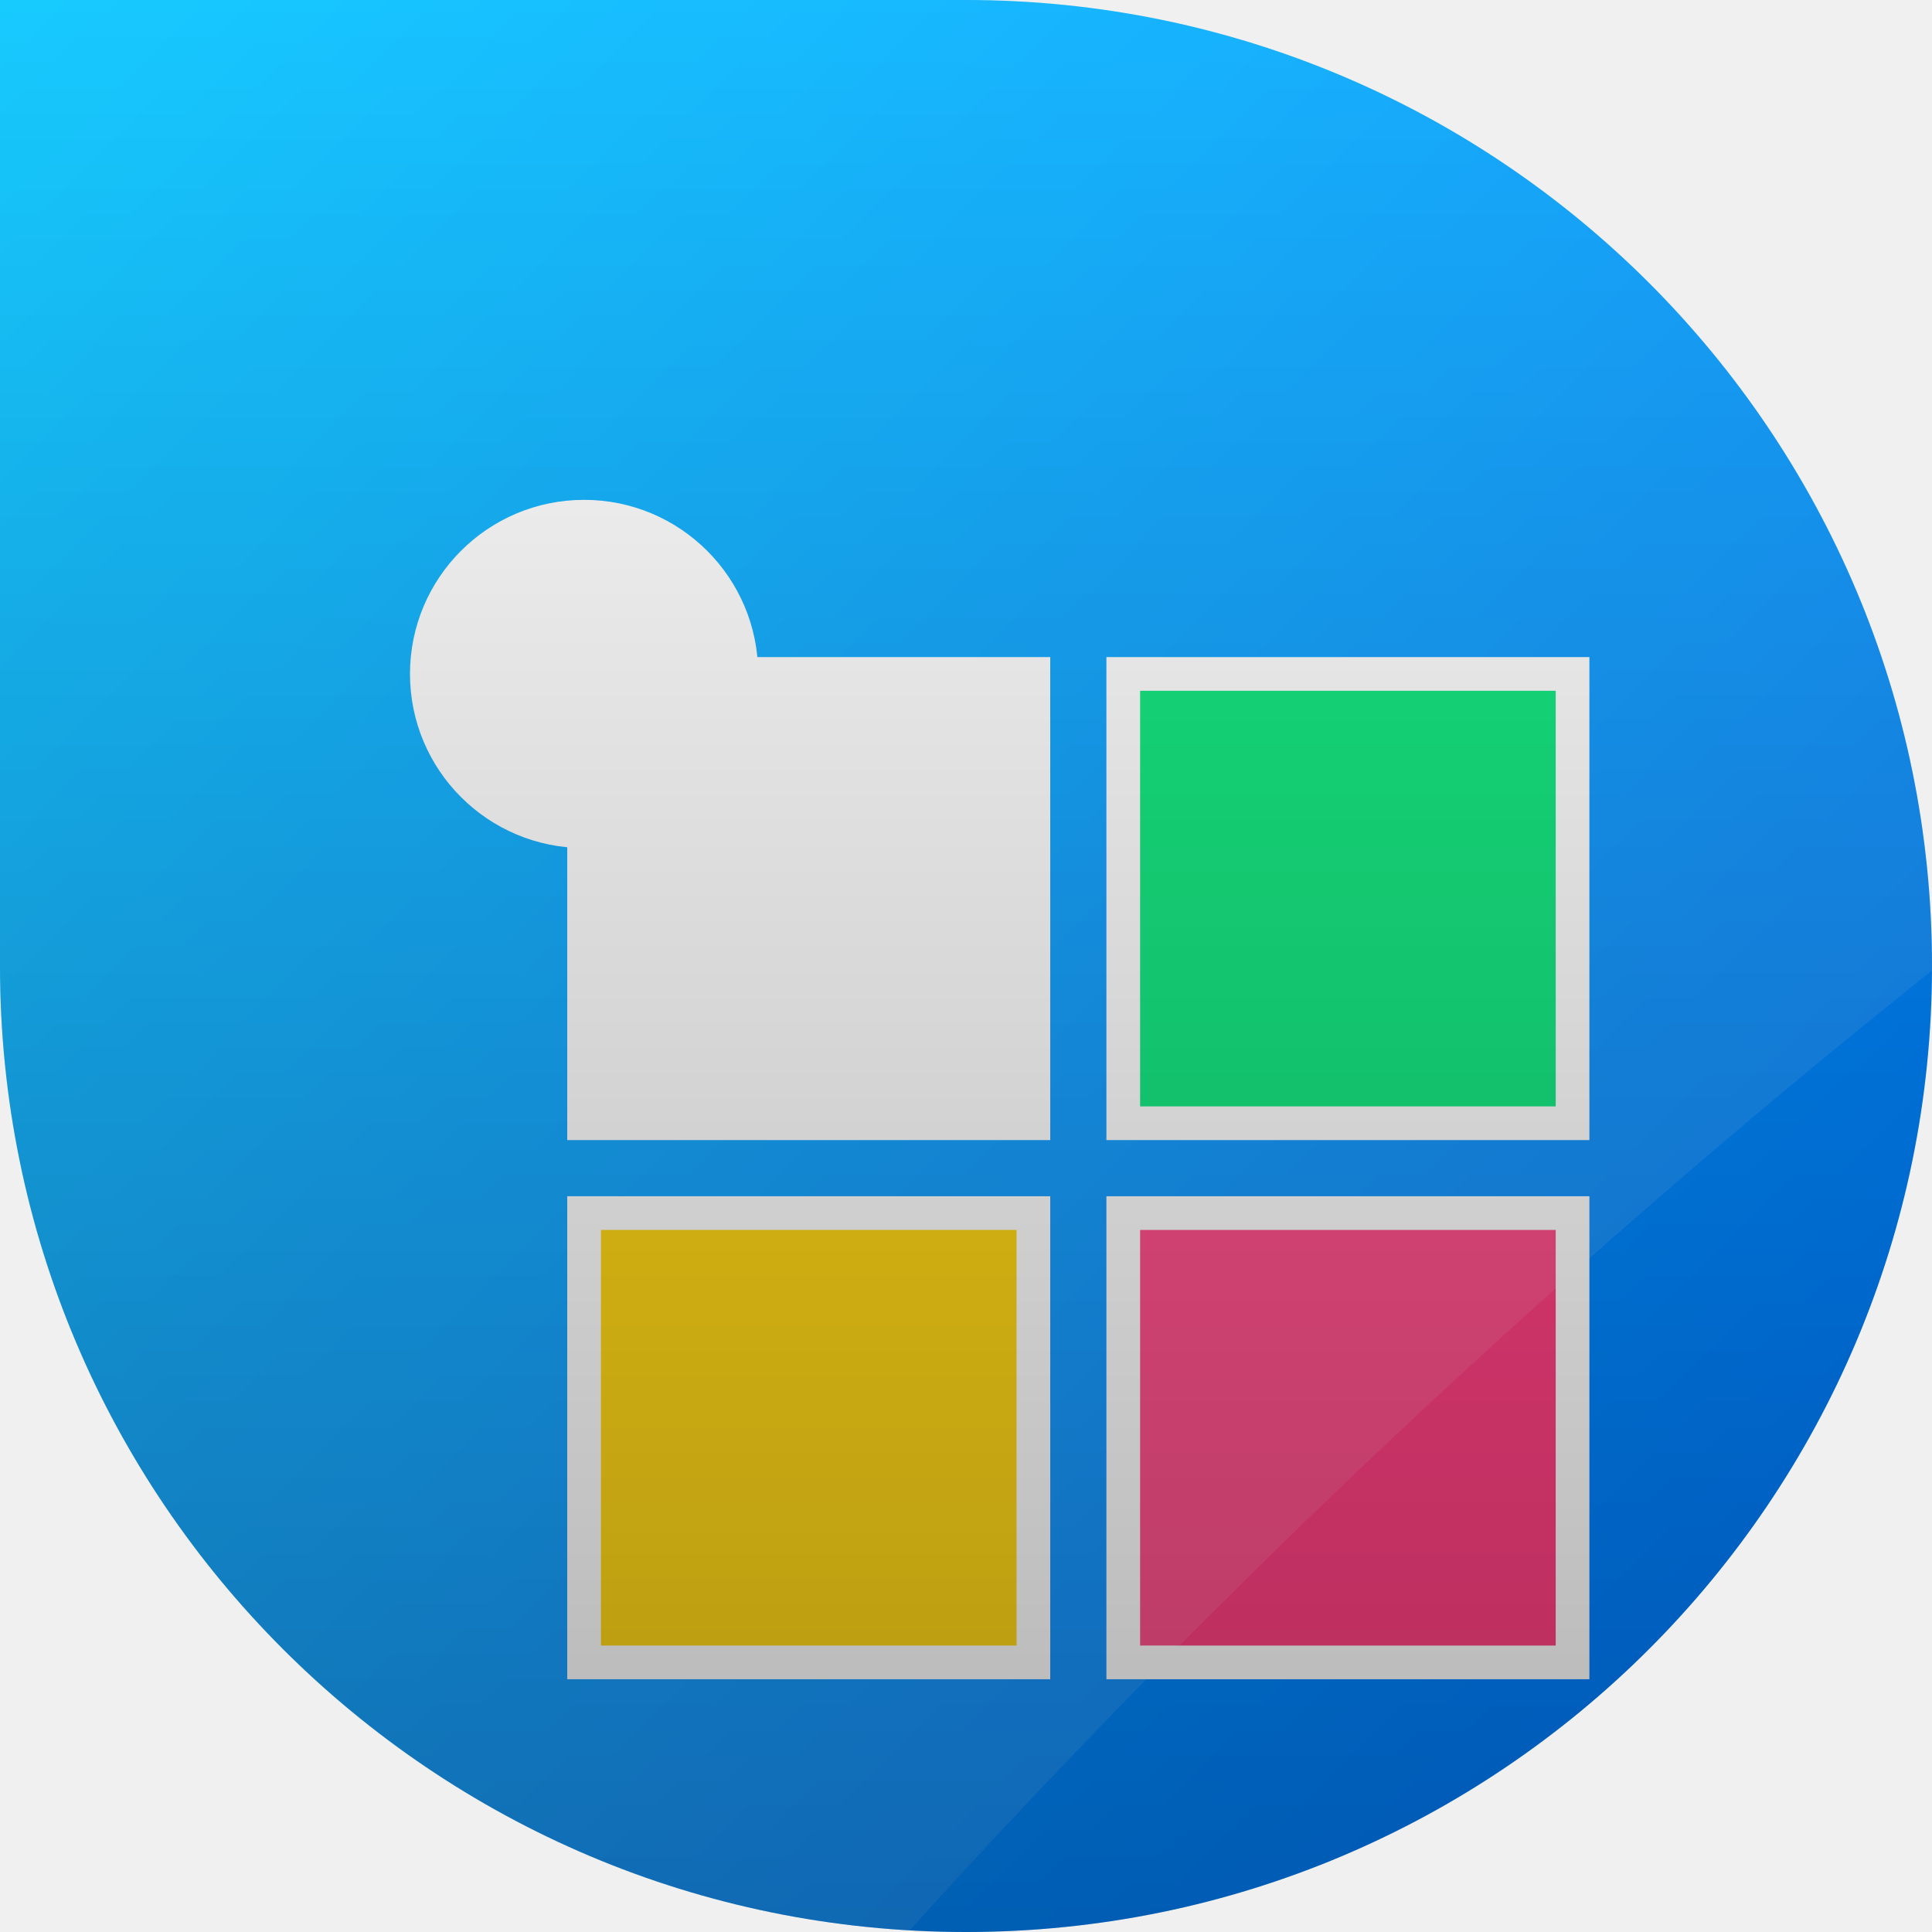
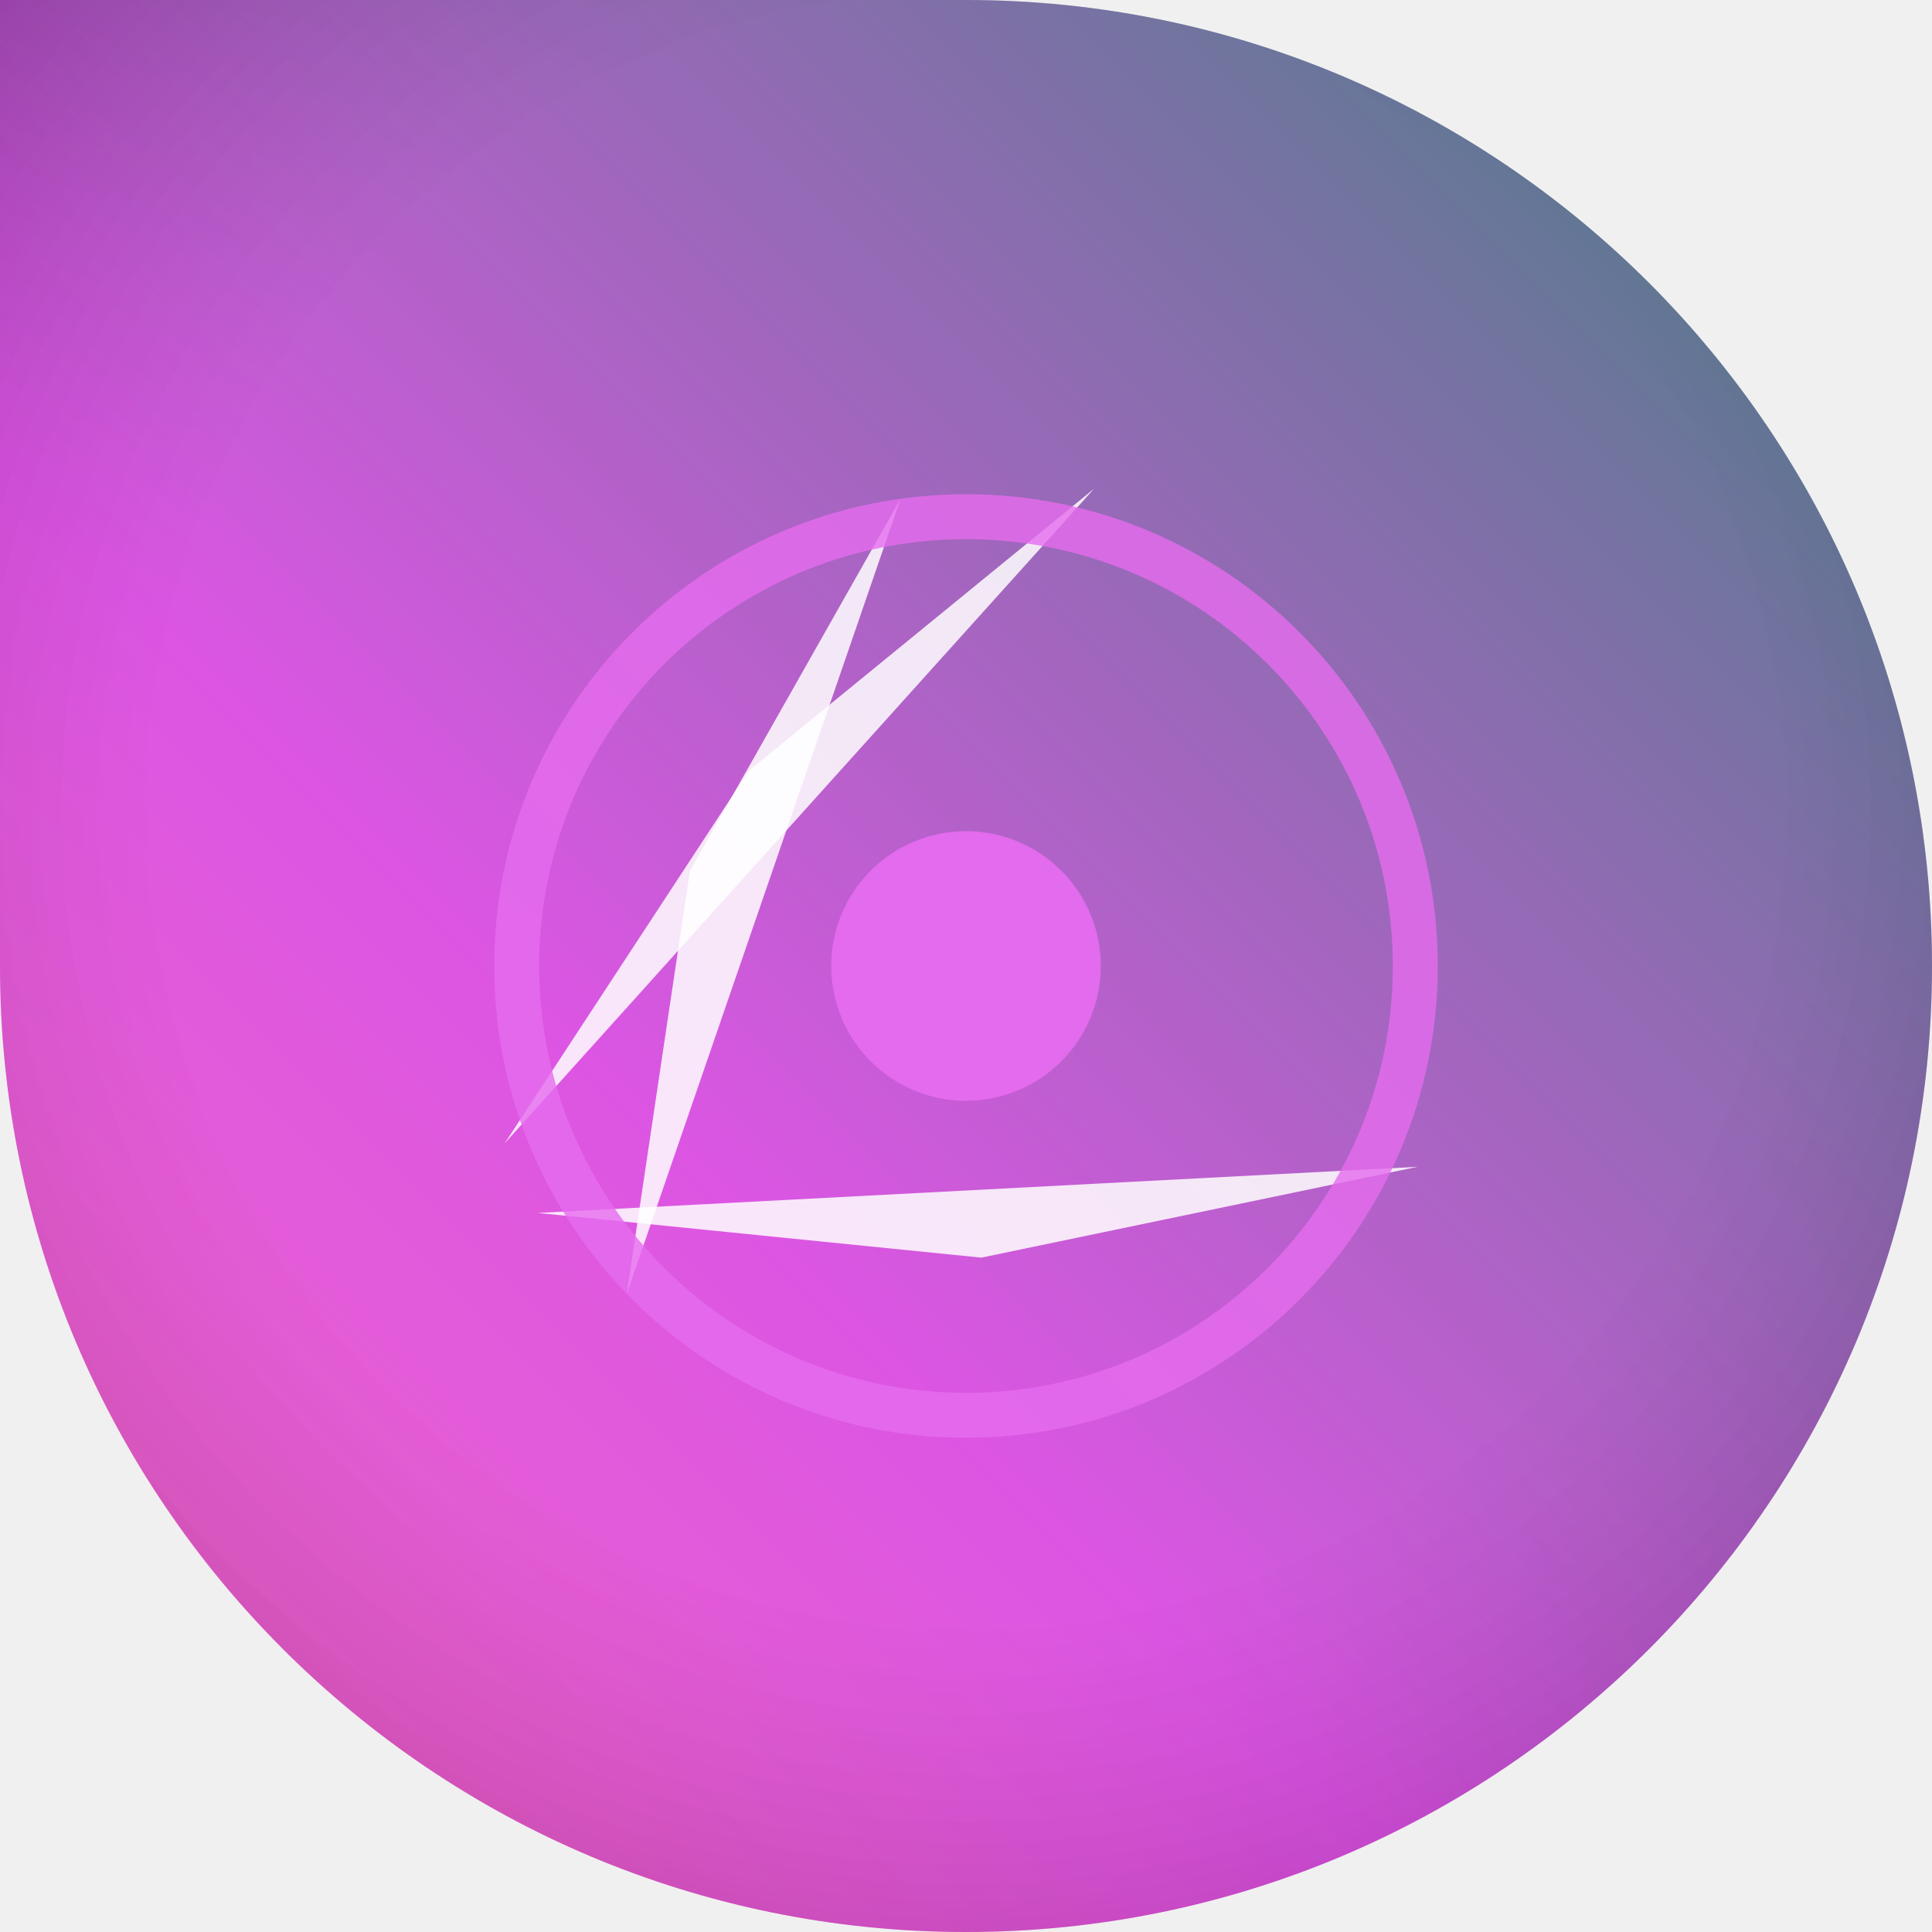
<svg xmlns="http://www.w3.org/2000/svg" width="86" height="86" viewBox="0 0 86 86">
  <defs>
-     <clipPath id="shape">
-       <path d="M 0 0 L 86.0 0 L 86.0 86.0 L 0 86.0 Z M 43 0 A 43.0 43.0 0 0 1 86.0 43.0 L 86 0 Z M 43 86 A 43.0 43.0 0 0 1 0.0 43.0 L 0 86 Z M 86 43 A 43.0 43.0 0 0 1 43.0 86.0 L 86 86 Z" clip-rule="evenodd" />
+     <clipPath id="sh">
+       <path d="M 0 0 L 86.0 0 L 86.0 86.0 L 0 86.0 Z M 43 0 A 43.0 43.0 0 0 1 86.0 43.0 L 86 0 Z M 43 86 A 43.0 43.0 0 0 1 0.0 43.0 L 0 86 Z M 86 43 A 43.0 43.0 0 0 1 43.0 86.0 L 86 86 Z" />
    </clipPath>
-     <linearGradient id="bg" x1="0" y1="0" x2="86" y2="86" gradientUnits="userSpaceOnUse">
-       <stop offset="0" stop-color="#00c6ff" />
-       <stop offset="1" stop-color="#0072ff" />
+     <linearGradient id="g" x1="1" y1="0" x2="0" y2="1">
+       <stop offset="0" stop-color="#196b65" />
+       <stop offset="0.62" stop-color="#d535de" />
+       <stop offset="1" stop-color="#f04bb4" />
    </linearGradient>
-     <radialGradient id="rad" cx="0.35" cy="0.3" r="0.95">
-       <stop offset="0" stop-color="#c0f0ff" />
-       <stop offset="0.7" stop-color="#00c6ff" />
-       <stop offset="1" stop-color="#0072ff" />
+     <radialGradient id="vig" cx="0.5" cy="0.42" r="0.75">
+       <stop offset="0.55" stop-color="rgba(255,255,255,0.16)" />
+       <stop offset="1" stop-color="rgba(0,0,0,0.28)" />
    </radialGradient>
-     <linearGradient id="vig" x1="0" y1="0" x2="0" y2="86" gradientUnits="userSpaceOnUse">
-       <stop offset="0" stop-color="#000000" stop-opacity="0" />
-       <stop offset="1" stop-color="#000000" stop-opacity="0.30" />
-     </linearGradient>
  </defs>
-   <path d="M 0 0 L 86.0 0 L 86.0 86.0 L 0 86.0 Z M 43 0 A 43.0 43.0 0 0 1 86.0 43.0 L 86 0 Z M 43 86 A 43.0 43.0 0 0 1 0.0 43.0 L 0 86 Z M 86 43 A 43.0 43.0 0 0 1 43.0 86.0 L 86 86 Z" fill="url(#bg)" fill-rule="evenodd" />
-   <g clip-path="url(#shape)">
-     <rect x="26" y="30" width="20" height="20" fill="#ffffff" stroke="#ffffff" stroke-width="1.5" />
-     <rect x="50" y="30" width="20" height="20" fill="#00e676" stroke="#ffffff" stroke-width="1.5" />
-     <rect x="26" y="54" width="20" height="20" fill="#ffd200" stroke="#ffffff" stroke-width="1.5" />
-     <rect x="50" y="54" width="20" height="20" fill="#ff4081" stroke="#ffffff" stroke-width="1.5" />
-     <circle cx="26" cy="30" r="7" fill="#ffffff" stroke="#ffffff" stroke-width="1.5" />
-     <path d="M-12 -12 L98 -12 L98 34 Q60 62 30 98 L-12 98 Z" fill="#ffffff" opacity="0.09" />
-     <rect x="0" y="0" width="86" height="86" fill="url(#vig)" />
+   <g clip-path="url(#sh)">
+     <path d="M 0 0 L 86.0 0 L 86.0 86.0 L 0 86.0 Z M 43 0 A 43.0 43.0 0 0 1 86.0 43.0 L 86 0 Z M 43 86 A 43.0 43.0 0 0 1 0.0 43.0 L 0 86 Z M 86 43 A 43.0 43.0 0 0 1 43.0 86.0 L 86 86 Z" fill="url(#g)" />
+     <path d="M 33.339 34.301 L 48.703 21.752 L 22.465 50.893 Z" fill="rgba(255,255,255,0.85)" fill-opacity="1" />
+     <path d="M 30.708 38.768 L 40.087 22.203 L 27.9 57.594 Z" fill="rgba(255,255,255,0.85)" fill-opacity="1" />
+     <path d="M 43.68 55.982 L 23.943 53.992 L 63.102 51.939 Z" fill="rgba(255,255,255,0.85)" fill-opacity="1" />
+     <circle cx="43" cy="43" r="20" fill="none" fill-opacity="1" stroke="rgba(225,80,235,0.8)" stroke-width="2" />
+     <circle cx="43" cy="43" r="6" fill="rgba(225,80,235,0.95)" fill-opacity="1" />
+     <path d="M 0 0 L 86.0 0 L 86.0 86.0 L 0 86.0 Z M 43 0 A 43.0 43.0 0 0 1 86.0 43.0 L 86 0 Z M 43 86 A 43.0 43.0 0 0 1 0.0 43.0 L 0 86 Z M 86 43 A 43.0 43.0 0 0 1 43.0 86.0 L 86 86 Z" fill="url(#vig)" />
  </g>
</svg>
